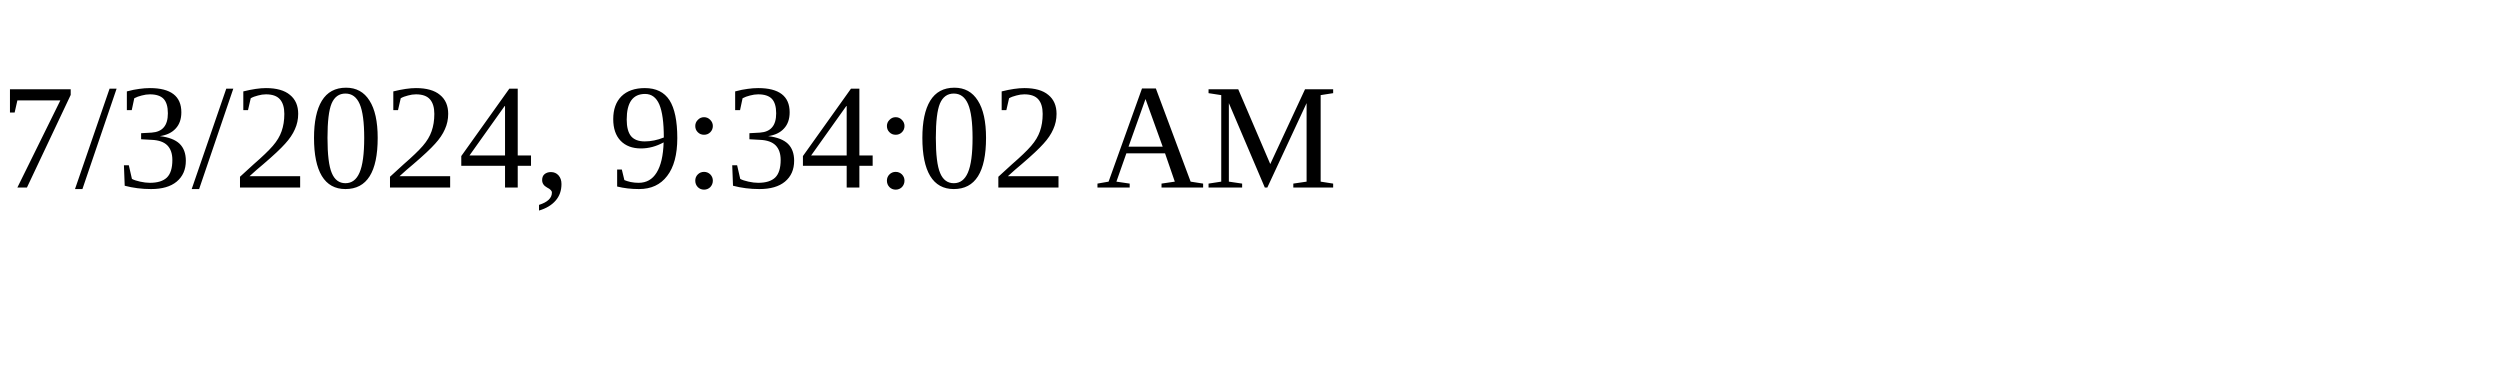
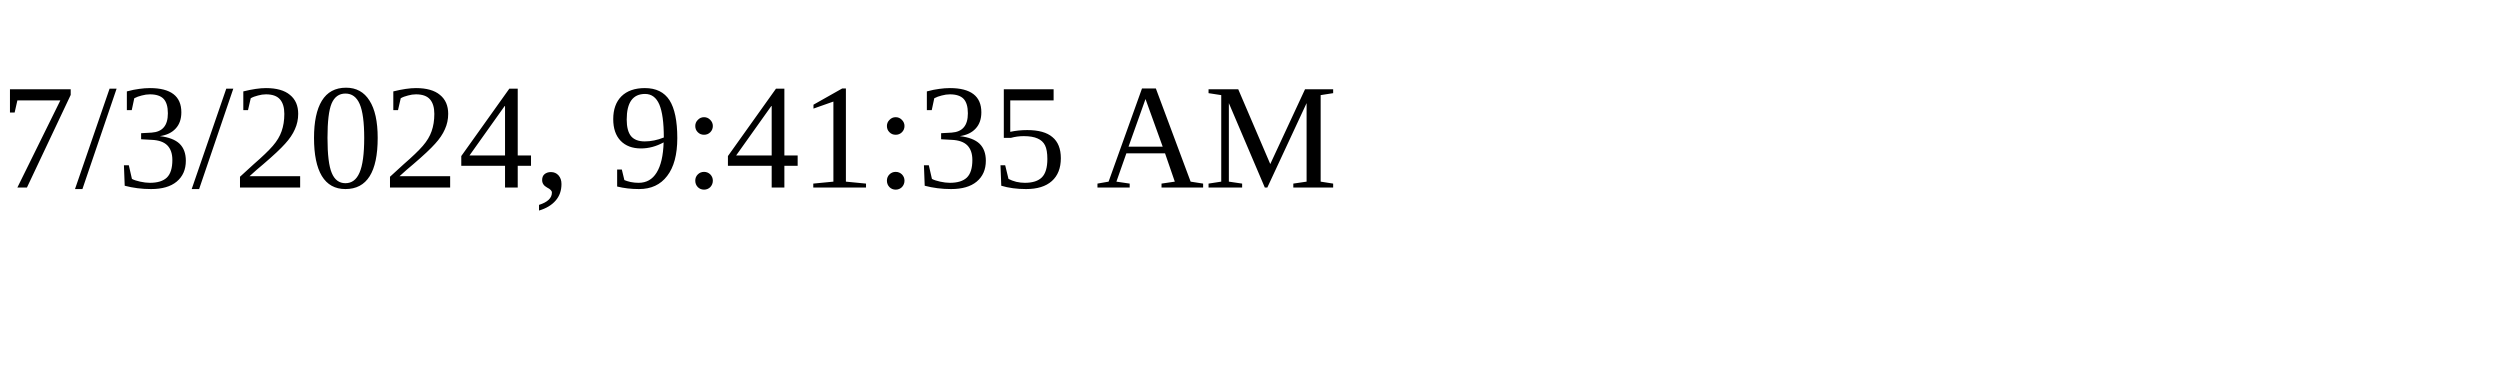
<svg xmlns="http://www.w3.org/2000/svg" height="30" width="200">
-   <text x="0" y="15">7/3/2024, 9:34:02 AM</text>
+   <text x="0" y="15">7/3/2024, 9:41:35 AM</text>
</svg>
